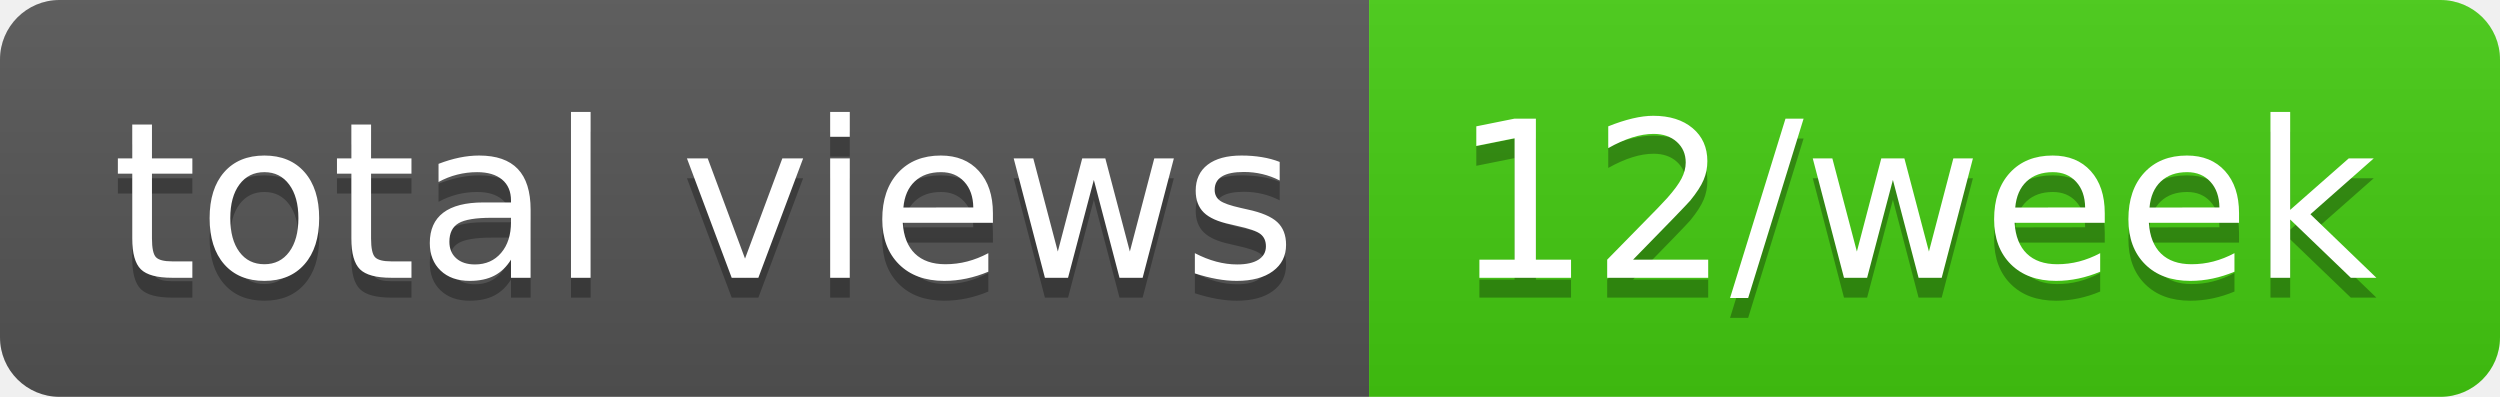
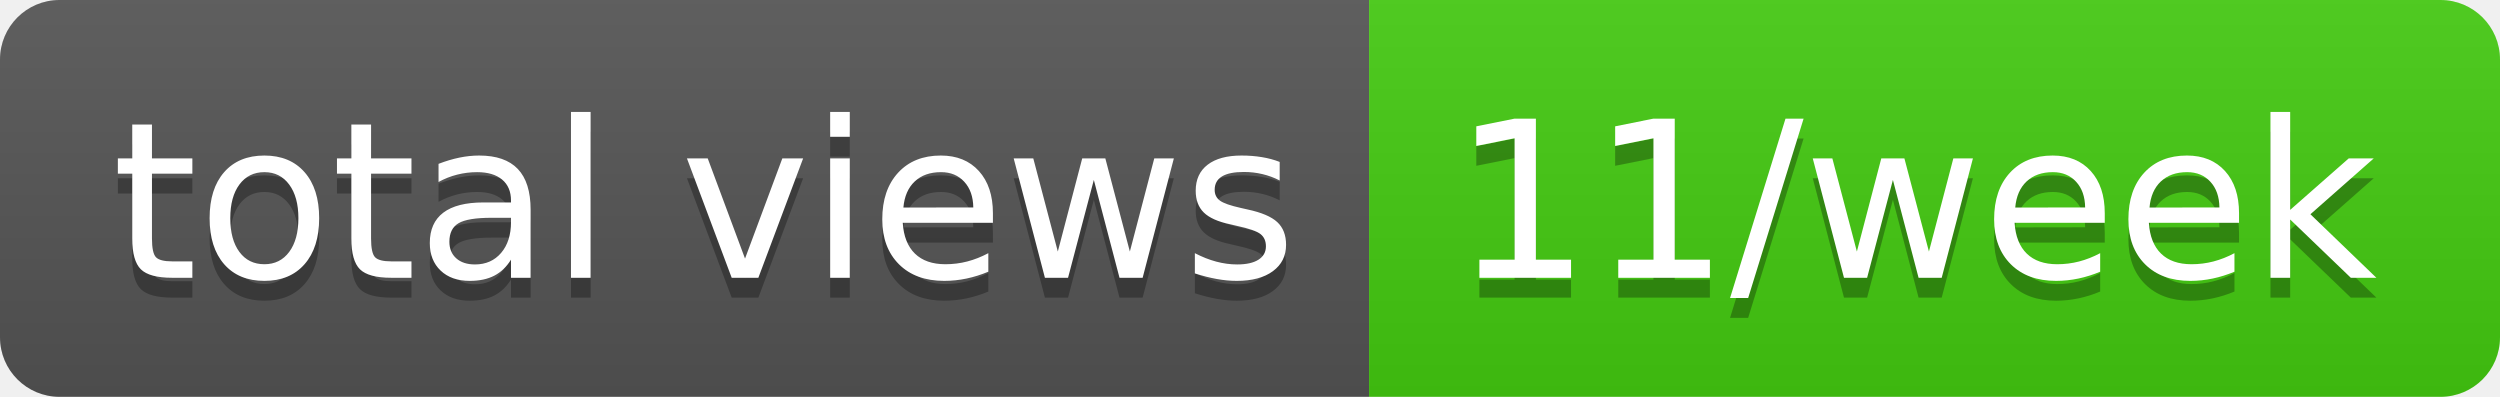
- <svg xmlns="http://www.w3.org/2000/svg" width="126" height="20" role="img" aria-label="total views: 12/week">
+ <svg xmlns="http://www.w3.org/2000/svg" width="126" height="20" role="img" aria-label="total views: 11/week">
  <linearGradient id="s" x2="0" y2="100%">
    <stop offset="0" stop-color="#bbb" stop-opacity=".1" />
    <stop offset="1" stop-opacity=".1" />
  </linearGradient>
  <clipPath id="r">
    <rect width="126" height="20" rx="3" fill="#fff" />
  </clipPath>
  <g clip-path="url(#r)">
    <rect width="69" height="20" fill="#555" />
    <rect x="69" width="57" height="20" fill="#4c1" />
    <rect width="126" height="20" fill="url(#s)" />
  </g>
  <g fill="#fff" text-anchor="middle" font-family="Verdana,Geneva,DejaVu Sans,sans-serif" text-rendering="geometricPrecision" font-size="110">
    <text aria-hidden="true" x="355" y="150" fill="#010101" fill-opacity=".3" transform="scale(.1)" textLength="590">total views</text>
    <text x="355" y="140" transform="scale(.1)" fill="#fff" textLength="590">total views</text>
-     <text aria-hidden="true" x="965" y="150" fill="#010101" fill-opacity=".3" transform="scale(.1)" textLength="470">12/week</text>
-     <text x="965" y="140" transform="scale(.1)" fill="#fff" textLength="470">12/week</text>
+     <text aria-hidden="true" x="965" y="150" fill="#010101" fill-opacity=".3" transform="scale(.1)" textLength="470">11/week</text>
+     <text x="965" y="140" transform="scale(.1)" fill="#fff" textLength="470">11/week</text>
  </g>
</svg>
